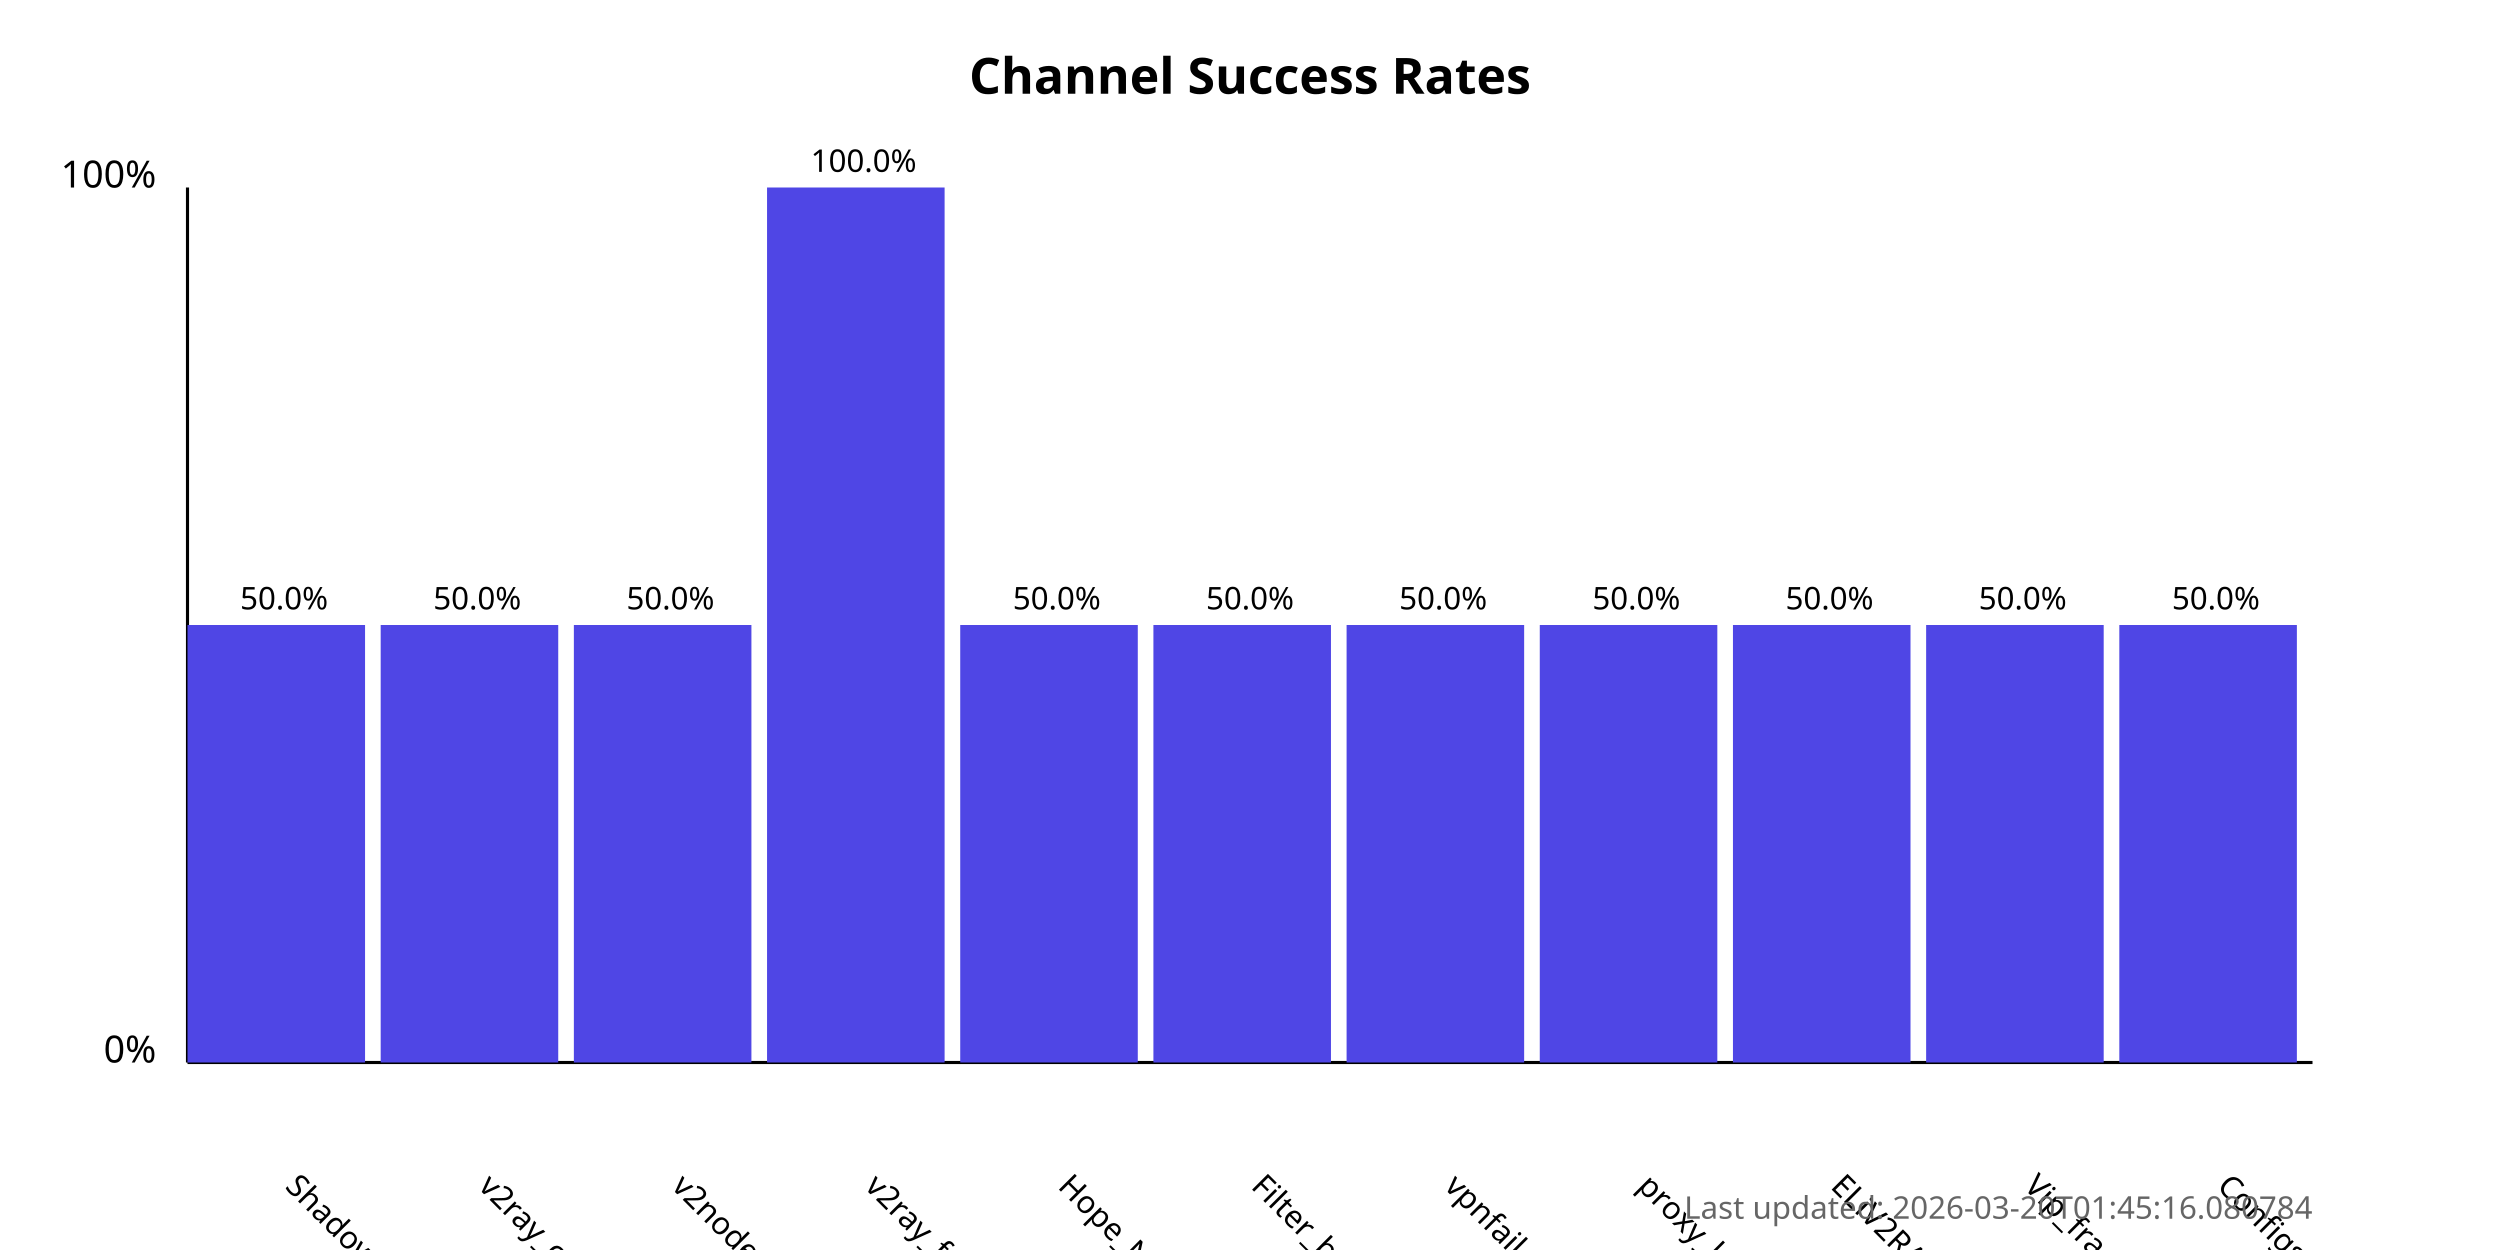
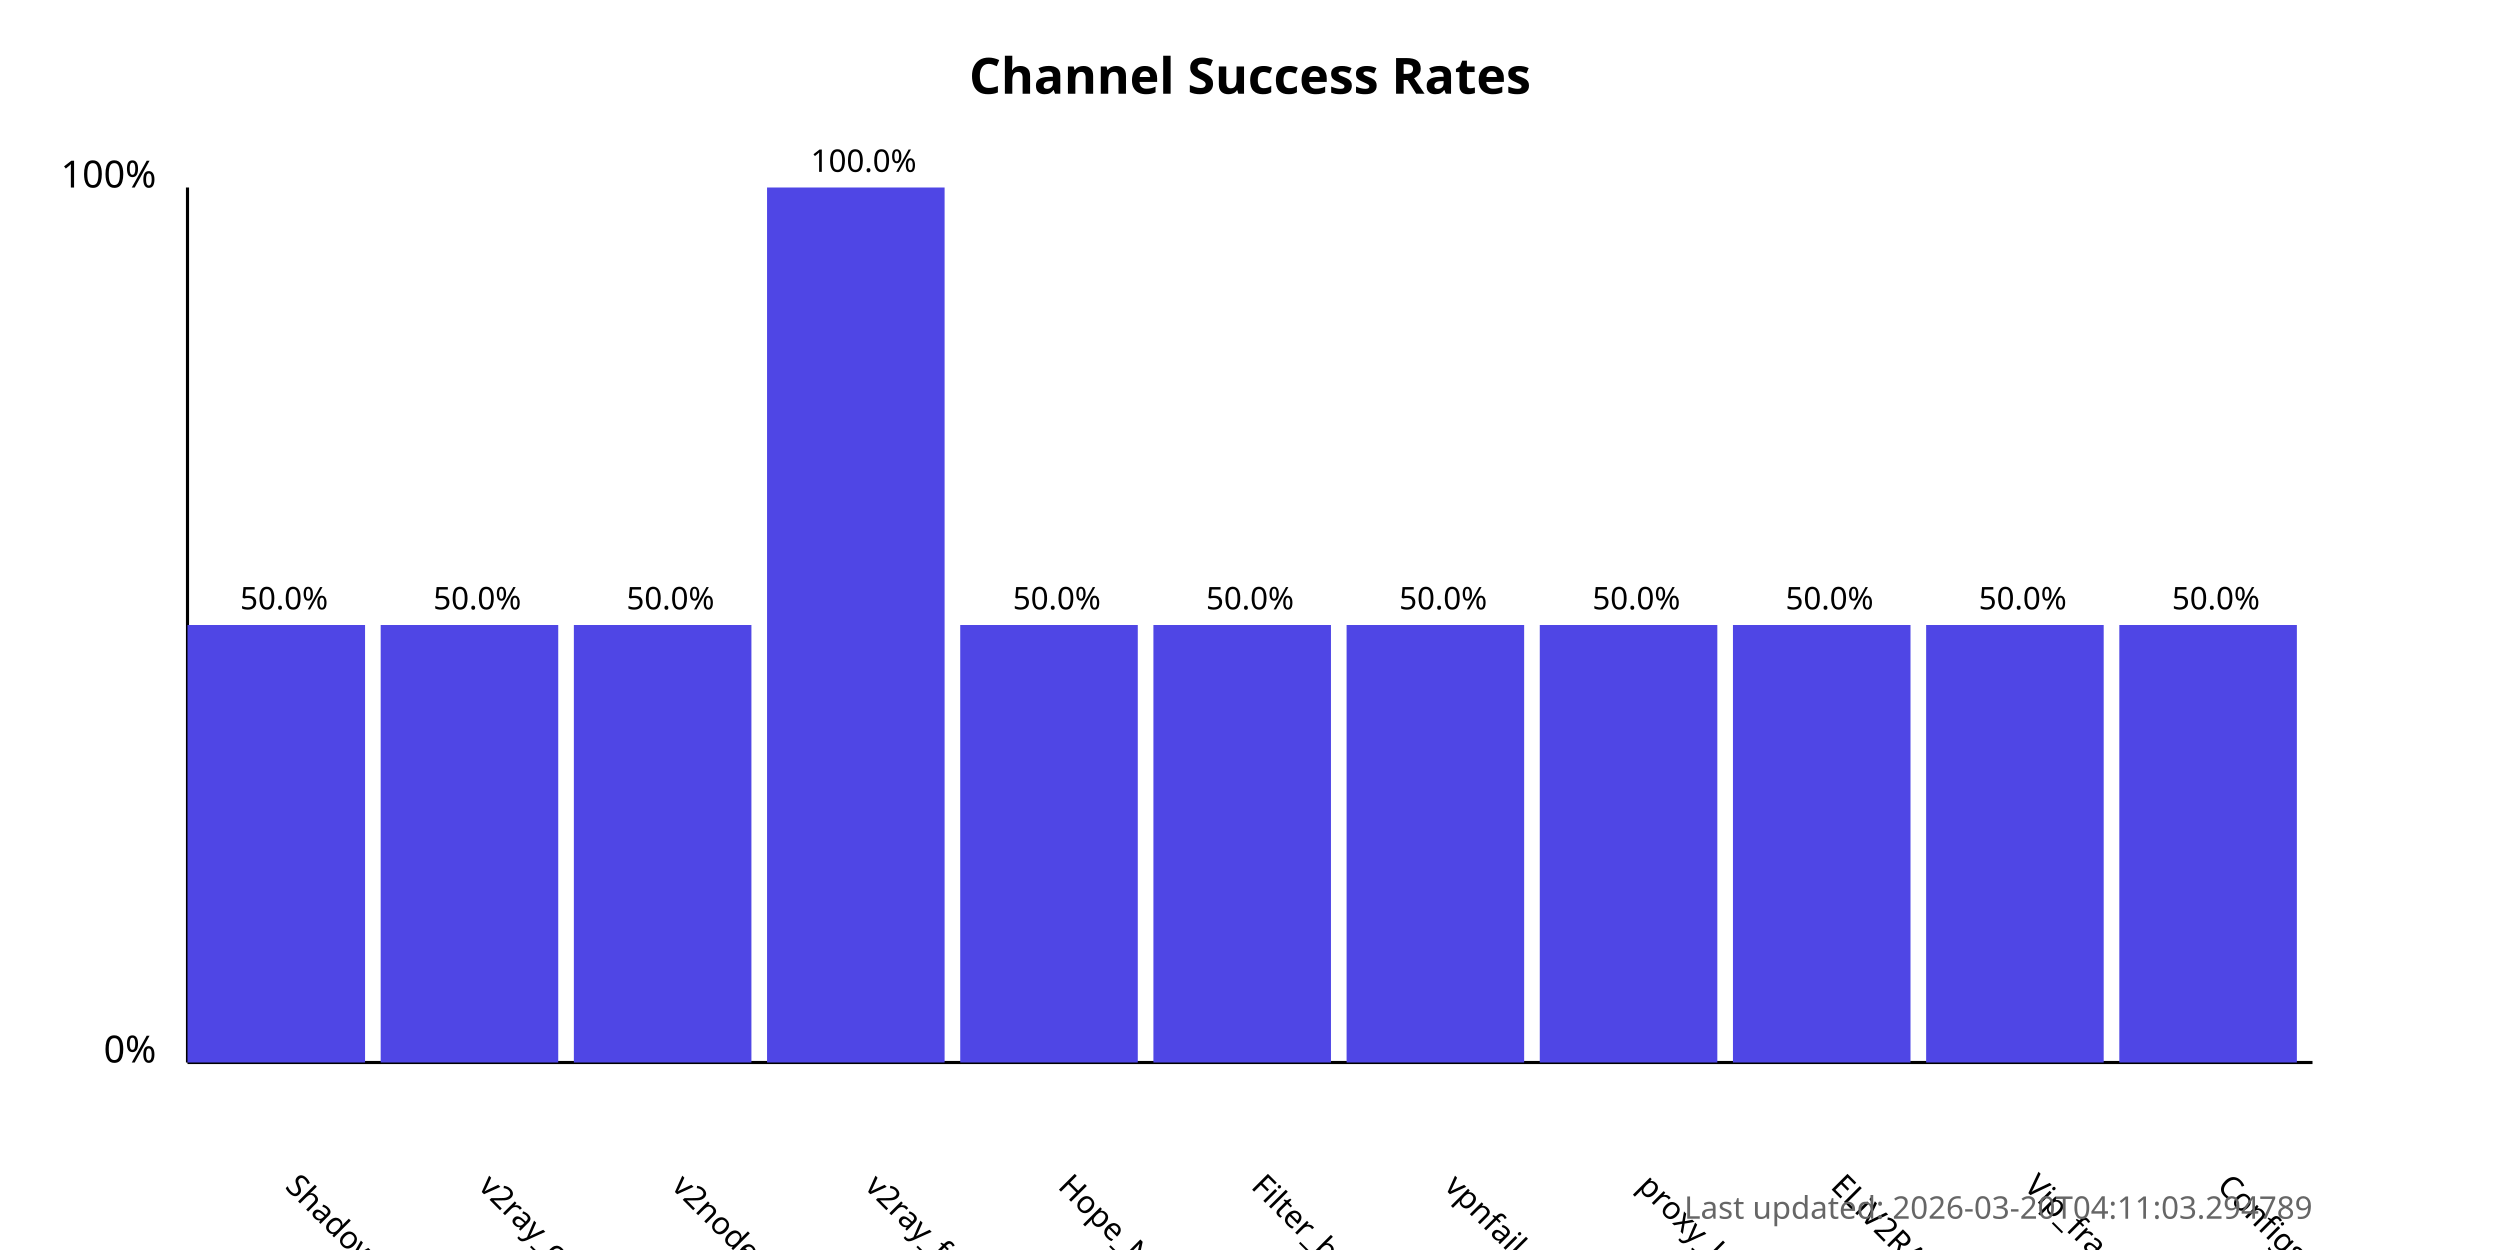
<svg xmlns="http://www.w3.org/2000/svg" width="800" height="400">
  <style>
            .chart-title { font: bold 16px sans-serif; }
            .axis-label { font: 12px sans-serif; }
            .tick-label { font: 10px sans-serif; }
            .bar { fill: #4f46e5; }
            .bar:hover { fill: #6366f1; }
            .timestamp { font: 10px sans-serif; fill: #666; }
        </style>
  <text x="400.0" y="30" text-anchor="middle" class="chart-title">
            Channel Success Rates
        </text>
  <line x1="60" y1="340" x2="60" y2="60" stroke="black" stroke-width="1" />
  <line x1="60" y1="340" x2="740" y2="340" stroke="black" stroke-width="1" />
  <text x="50" y="340" text-anchor="end" class="axis-label">0%</text>
  <text x="50" y="60" text-anchor="end" class="axis-label">100%</text>
  <g>
    <rect x="60" y="200.0" width="56.818" height="140.0" class="bar" />
    <text x="90.909" y="380" transform="rotate(45, 90.90909, 380)" text-anchor="start" class="tick-label">
                ShadowProxy66
            </text>
    <text x="90.909" y="195.0" text-anchor="middle" class="tick-label">
                50.0%
            </text>
  </g>
  <g>
    <rect x="121.818" y="200.0" width="56.818" height="140.0" class="bar" />
    <text x="152.727" y="380" transform="rotate(45, 152.7273, 380)" text-anchor="start" class="tick-label">
                v2ray_configs_pool
            </text>
    <text x="152.727" y="195.0" text-anchor="middle" class="tick-label">
                50.0%
            </text>
  </g>
  <g>
    <rect x="183.636" y="200.0" width="56.818" height="140.0" class="bar" />
    <text x="214.545" y="380" transform="rotate(45, 214.5455, 380)" text-anchor="start" class="tick-label">
                v2nodes
            </text>
    <text x="214.545" y="195.0" text-anchor="middle" class="tick-label">
                50.0%
            </text>
  </g>
  <g>
    <rect x="245.455" y="60.0" width="56.818" height="280.0" class="bar" />
    <text x="276.364" y="380" transform="rotate(45, 276.3636, 380)" text-anchor="start" class="tick-label">
                v2ray_free_conf
            </text>
    <text x="276.364" y="55.0" text-anchor="middle" class="tick-label">
                100.0%
            </text>
  </g>
  <g>
    <rect x="307.273" y="200.0" width="56.818" height="140.0" class="bar" />
    <text x="338.182" y="380" transform="rotate(45, 338.1818, 380)" text-anchor="start" class="tick-label">
                Hope_Net
            </text>
    <text x="338.182" y="195.0" text-anchor="middle" class="tick-label">
                50.0%
            </text>
  </g>
  <g>
    <rect x="369.091" y="200.0" width="56.818" height="140.0" class="bar" />
    <text x="400.0" y="380" transform="rotate(45, 400.0, 380)" text-anchor="start" class="tick-label">
                Filter_breaker
            </text>
    <text x="400.0" y="195.0" text-anchor="middle" class="tick-label">
                50.0%
            </text>
  </g>
  <g>
    <rect x="430.909" y="200.0" width="56.818" height="140.0" class="bar" />
    <text x="461.818" y="380" transform="rotate(45, 461.8182, 380)" text-anchor="start" class="tick-label">
                vpnfail_vless
            </text>
    <text x="461.818" y="195.0" text-anchor="middle" class="tick-label">
                50.0%
            </text>
  </g>
  <g>
    <rect x="492.727" y="200.0" width="56.818" height="140.0" class="bar" />
    <text x="523.636" y="380" transform="rotate(45, 523.6364, 380)" text-anchor="start" class="tick-label">
                proxy_kafee
            </text>
    <text x="523.636" y="195.0" text-anchor="middle" class="tick-label">
                50.0%
            </text>
  </g>
  <g>
    <rect x="554.545" y="200.0" width="56.818" height="140.0" class="bar" />
    <text x="585.455" y="380" transform="rotate(45, 585.4545, 380)" text-anchor="start" class="tick-label">
                ELiV2RAY
            </text>
    <text x="585.455" y="195.0" text-anchor="middle" class="tick-label">
                50.0%
            </text>
  </g>
  <g>
    <rect x="616.364" y="200.0" width="56.818" height="140.0" class="bar" />
    <text x="647.273" y="380" transform="rotate(45, 647.2727, 380)" text-anchor="start" class="tick-label">
                Vip_fragment_v2ray
            </text>
    <text x="647.273" y="195.0" text-anchor="middle" class="tick-label">
                50.0%
            </text>
  </g>
  <g>
    <rect x="678.182" y="200.0" width="56.818" height="140.0" class="bar" />
    <text x="709.091" y="380" transform="rotate(45, 709.0909, 380)" text-anchor="start" class="tick-label">
                ConfigsHubPlus
            </text>
    <text x="709.091" y="195.0" text-anchor="middle" class="tick-label">
                50.0%
            </text>
  </g>
  <text x="740" y="390" text-anchor="end" class="timestamp">
-             Last updated: 2026-03-20T01:45:16.080784
+             Last updated: 2026-03-20T04:11:03.294789
        </text>
</svg>
